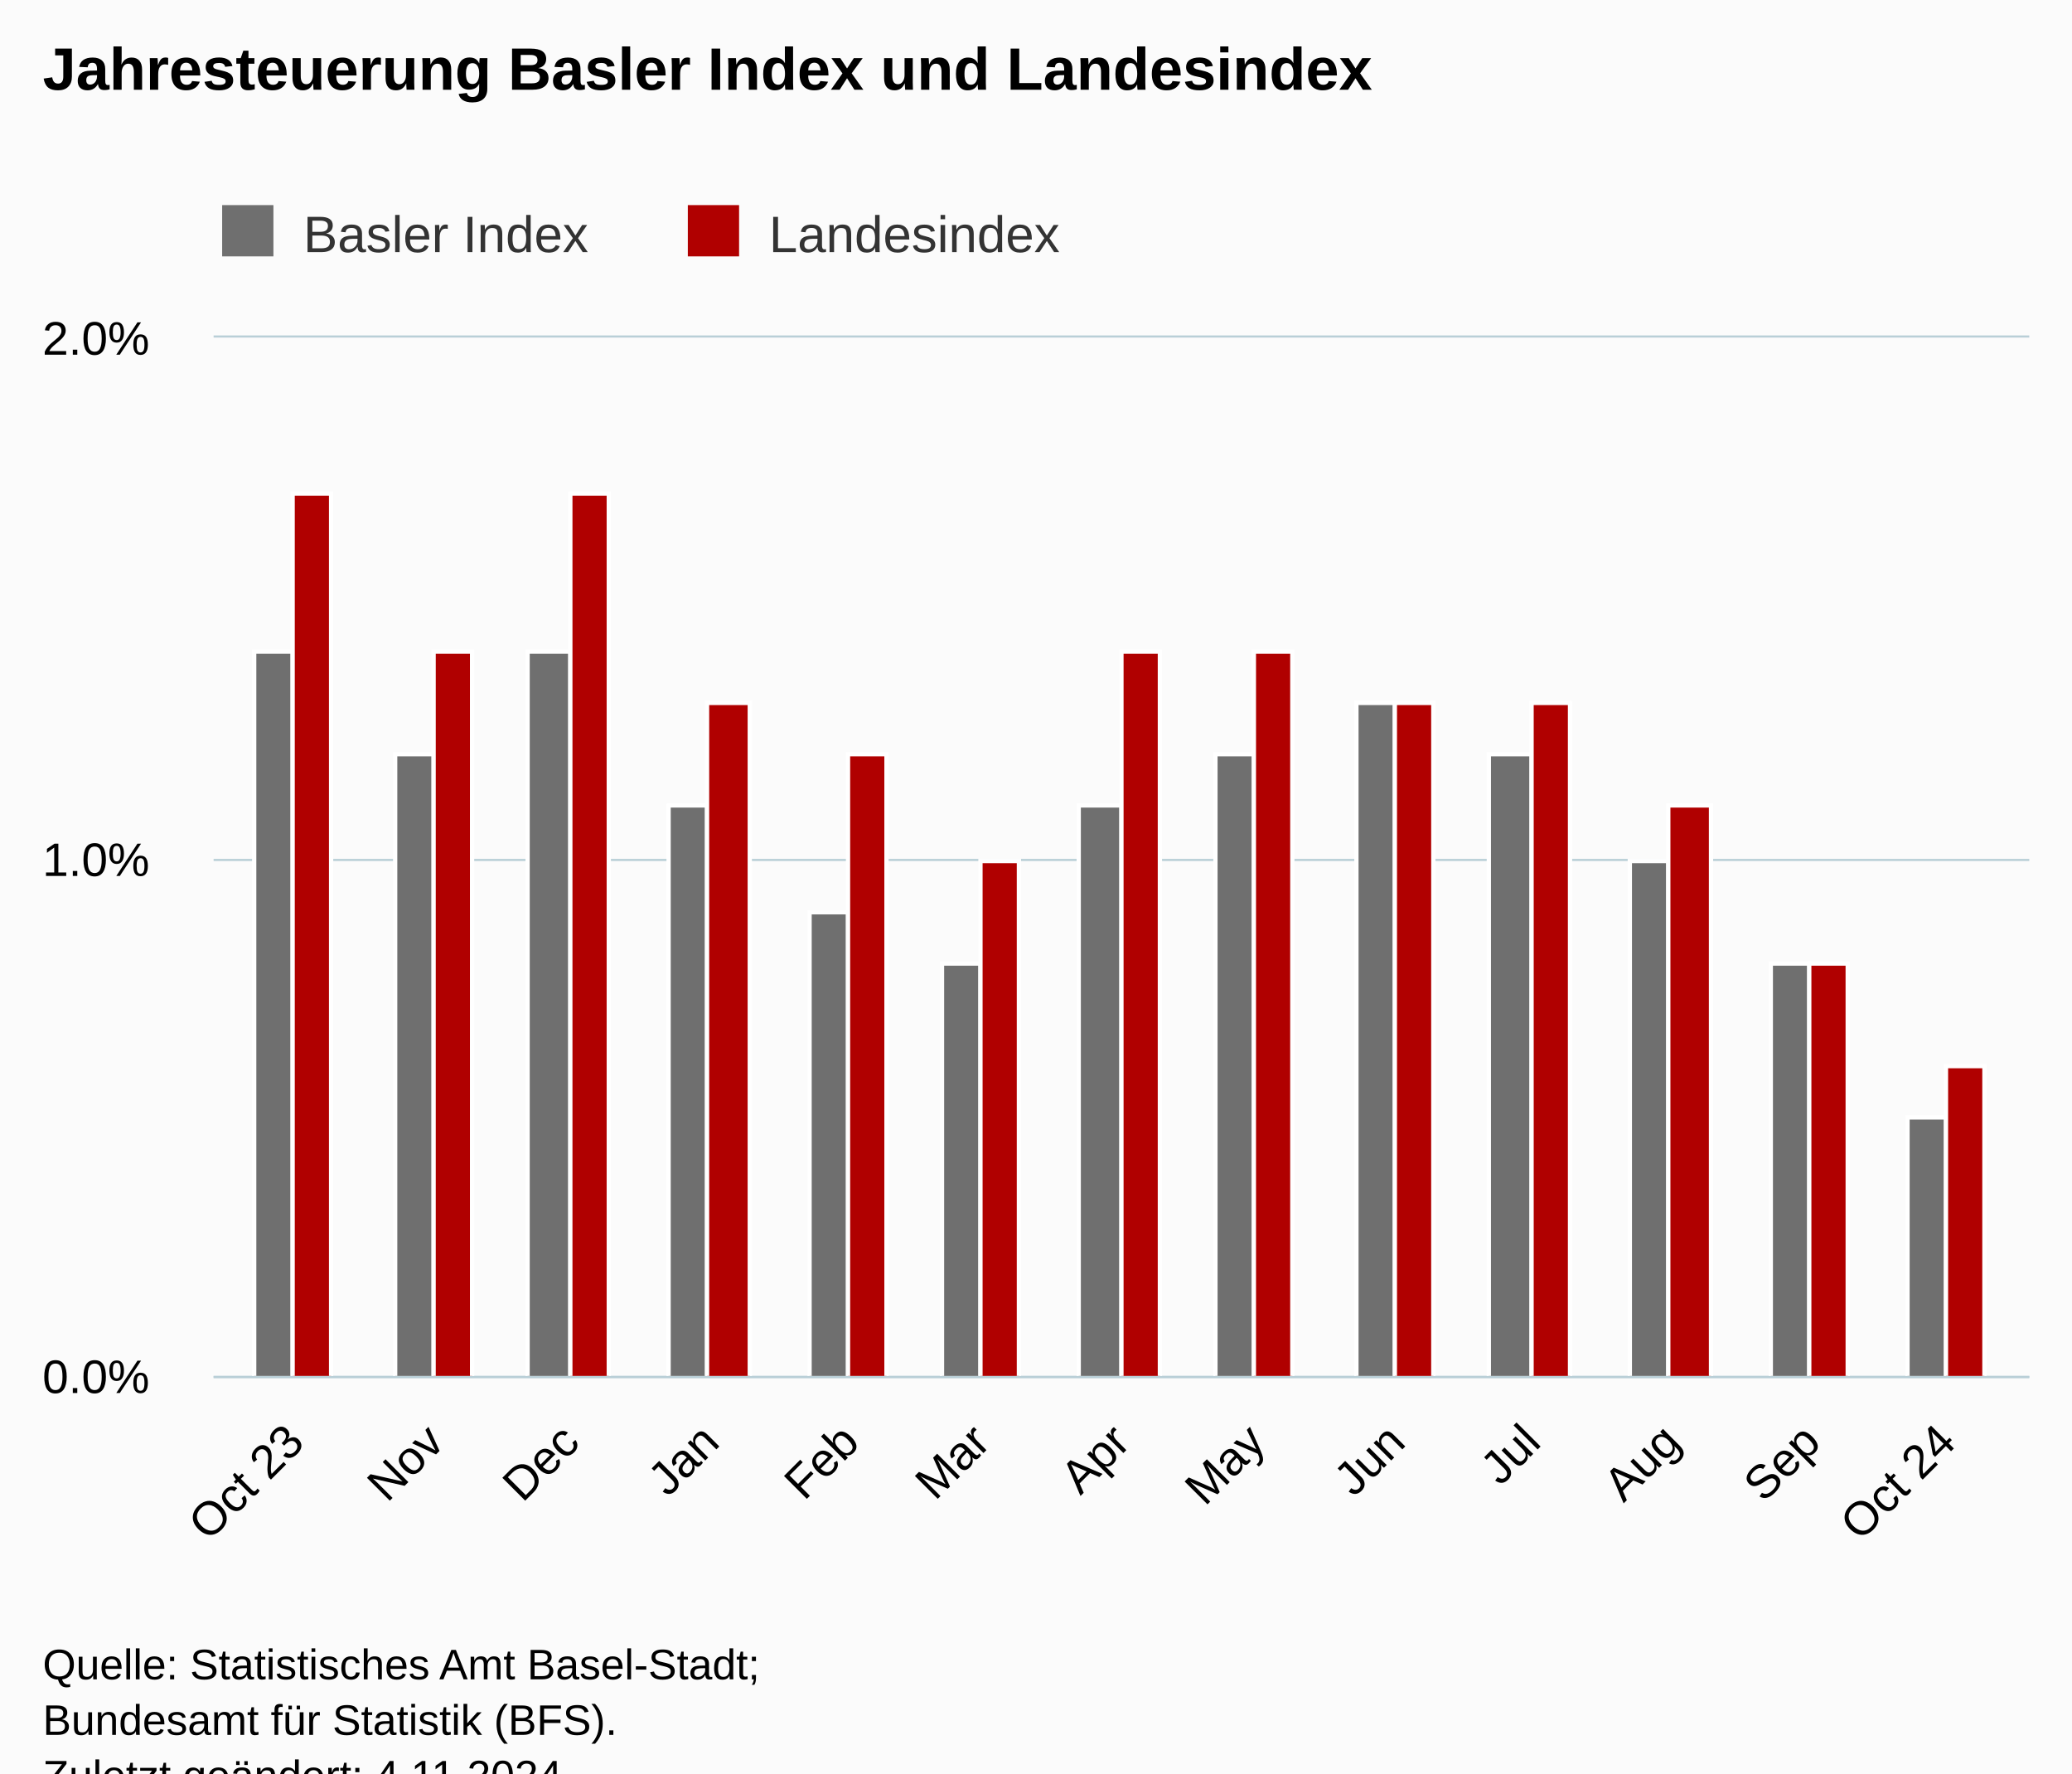
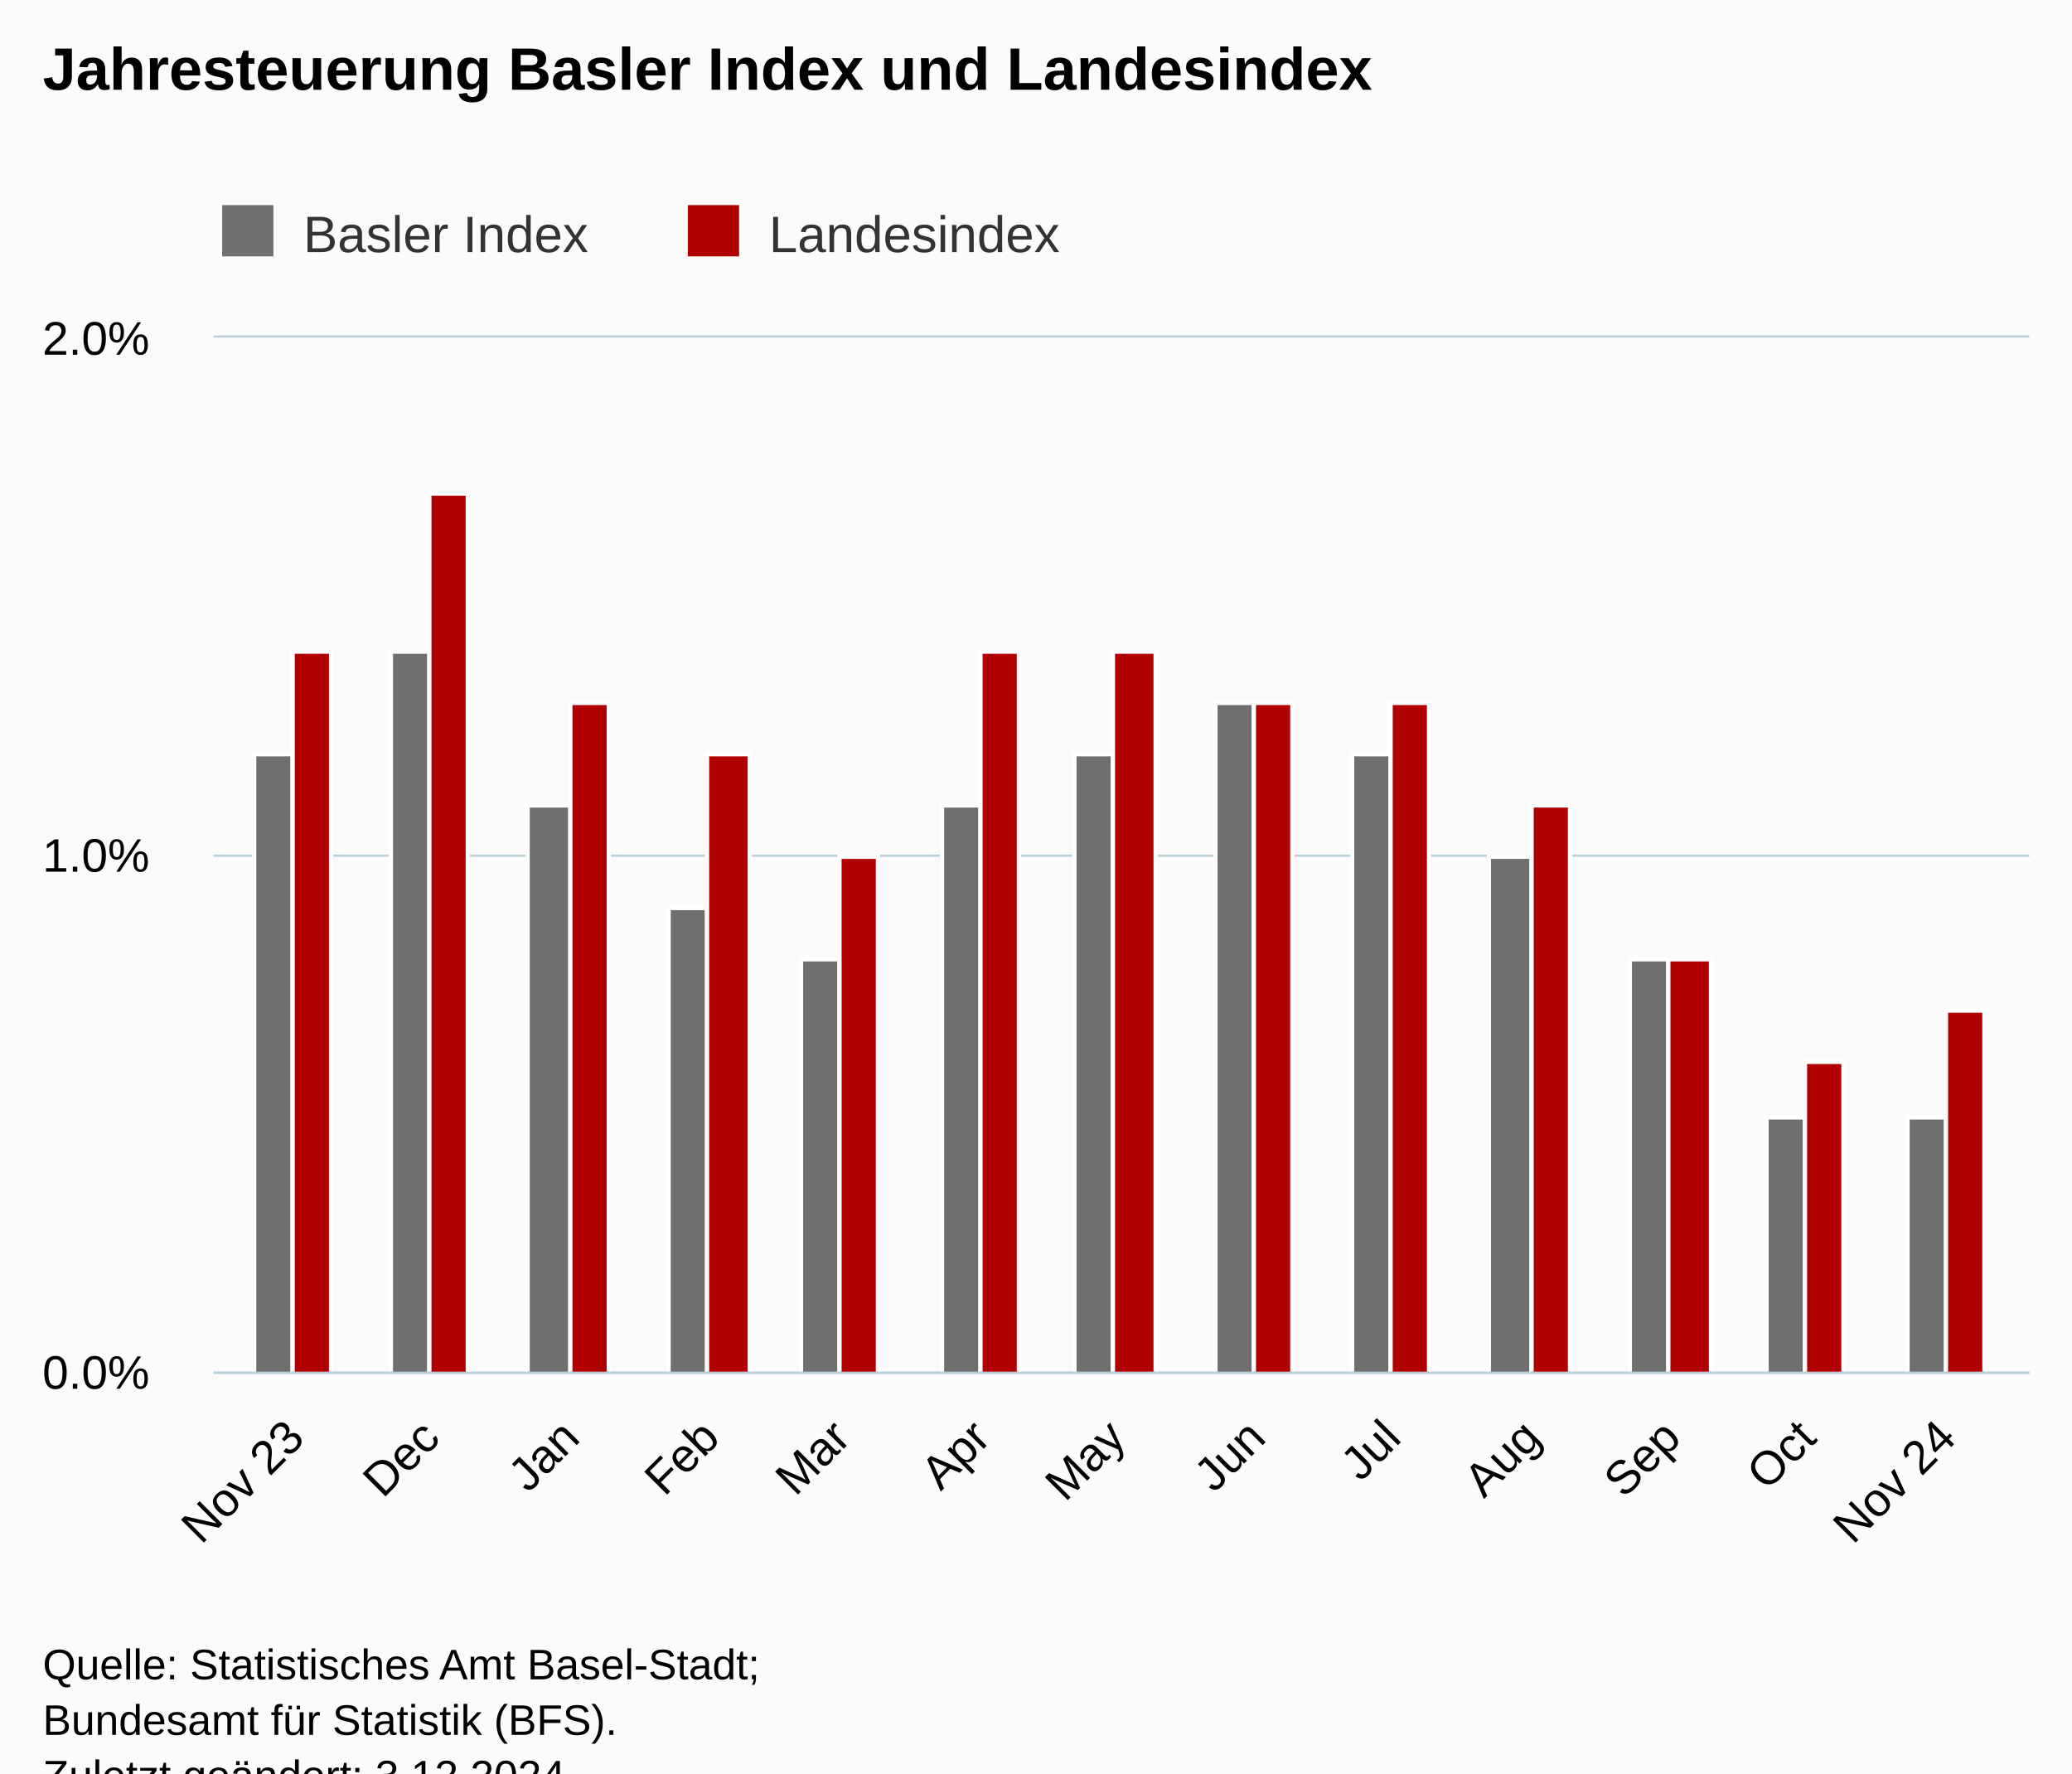
<svg xmlns="http://www.w3.org/2000/svg" version="1.1" class="highcharts-root" style="font-family:Arial;font-size:12px;" viewBox="0 0 485 415">
  <defs>
-     <clipPath id="highcharts-ubbshsp-33-">
-       <rect x="0" y="0" width="425" height="243" fill="none" />
+     <clipPath id="highcharts-jmn2l4p-33-">
+       <rect x="0" y="0" width="425" height="242" fill="none" />
    </clipPath>
-     <clipPath id="highcharts-ubbshsp-47-">
-       <rect x="0" y="0" width="425" height="243" fill="none" />
+     <clipPath id="highcharts-jmn2l4p-47-">
+       <rect x="0" y="0" width="425" height="242" fill="none" />
    </clipPath>
-     <clipPath id="highcharts-ubbshsp-61-">
-       <rect x="50" y="79" width="425" height="243" fill="none" />
+     <clipPath id="highcharts-jmn2l4p-61-">
+       <rect x="50" y="79" width="425" height="242" fill="none" />
    </clipPath>
  </defs>
  <rect fill="#fbfbfb" class="highcharts-background" x="0" y="0" width="485" height="428" rx="0" ry="0" />
-   <rect fill="none" class="highcharts-plot-background" x="50" y="79" width="425" height="243" />
+   <rect fill="none" class="highcharts-plot-background" x="50" y="79" width="425" height="242" />
  <g class="highcharts-pane-group" data-z-index="0" />
  <g class="highcharts-grid highcharts-xaxis-grid" data-z-index="1">
-     <path fill="none" data-z-index="1" class="highcharts-grid-line" d="M 68.5 79 L 68.5 322" opacity="1" />
-     <path fill="none" data-z-index="1" class="highcharts-grid-line" d="M 101.5 79 L 101.5 322" opacity="1" />
-     <path fill="none" data-z-index="1" class="highcharts-grid-line" d="M 133.5 79 L 133.5 322" opacity="1" />
-     <path fill="none" data-z-index="1" class="highcharts-grid-line" d="M 165.5 79 L 165.5 322" opacity="1" />
-     <path fill="none" data-z-index="1" class="highcharts-grid-line" d="M 198.5 79 L 198.5 322" opacity="1" />
-     <path fill="none" data-z-index="1" class="highcharts-grid-line" d="M 229.5 79 L 229.5 322" opacity="1" />
-     <path fill="none" data-z-index="1" class="highcharts-grid-line" d="M 261.5 79 L 261.5 322" opacity="1" />
-     <path fill="none" data-z-index="1" class="highcharts-grid-line" d="M 293.5 79 L 293.5 322" opacity="1" />
-     <path fill="none" data-z-index="1" class="highcharts-grid-line" d="M 326.5 79 L 326.5 322" opacity="1" />
-     <path fill="none" data-z-index="1" class="highcharts-grid-line" d="M 358.5 79 L 358.5 322" opacity="1" />
-     <path fill="none" data-z-index="1" class="highcharts-grid-line" d="M 390.5 79 L 390.5 322" opacity="1" />
-     <path fill="none" data-z-index="1" class="highcharts-grid-line" d="M 423.5 79 L 423.5 322" opacity="1" />
-     <path fill="none" data-z-index="1" class="highcharts-grid-line" d="M 455.5 79 L 455.5 322" opacity="1" />
+     <path fill="none" data-z-index="1" class="highcharts-grid-line" d="M 68.5 79 L 68.5 321" opacity="1" />
+     <path fill="none" data-z-index="1" class="highcharts-grid-line" d="M 100.5 79 L 100.5 321" opacity="1" />
+     <path fill="none" data-z-index="1" class="highcharts-grid-line" d="M 133.5 79 L 133.5 321" opacity="1" />
+     <path fill="none" data-z-index="1" class="highcharts-grid-line" d="M 165.5 79 L 165.5 321" opacity="1" />
+     <path fill="none" data-z-index="1" class="highcharts-grid-line" d="M 196.5 79 L 196.5 321" opacity="1" />
+     <path fill="none" data-z-index="1" class="highcharts-grid-line" d="M 229.5 79 L 229.5 321" opacity="1" />
+     <path fill="none" data-z-index="1" class="highcharts-grid-line" d="M 260.5 79 L 260.5 321" opacity="1" />
+     <path fill="none" data-z-index="1" class="highcharts-grid-line" d="M 293.5 79 L 293.5 321" opacity="1" />
+     <path fill="none" data-z-index="1" class="highcharts-grid-line" d="M 325.5 79 L 325.5 321" opacity="1" />
+     <path fill="none" data-z-index="1" class="highcharts-grid-line" d="M 358.5 79 L 358.5 321" opacity="1" />
+     <path fill="none" data-z-index="1" class="highcharts-grid-line" d="M 390.5 79 L 390.5 321" opacity="1" />
+     <path fill="none" data-z-index="1" class="highcharts-grid-line" d="M 422.5 79 L 422.5 321" opacity="1" />
+     <path fill="none" data-z-index="1" class="highcharts-grid-line" d="M 455.5 79 L 455.5 321" opacity="1" />
  </g>
  <g class="highcharts-grid highcharts-yaxis-grid" data-z-index="1">
-     <path fill="none" stroke="#B9CFD7" stroke-width="0.5" data-z-index="1" class="highcharts-grid-line" d="M 50 322.25 L 475 322.25" opacity="1" />
-     <path fill="none" stroke="#B9CFD7" stroke-width="0.5" data-z-index="1" class="highcharts-grid-line" d="M 50 201.25 L 475 201.25" opacity="1" />
+     <path fill="none" stroke="#B9CFD7" stroke-width="0.5" data-z-index="1" class="highcharts-grid-line" d="M 50 321.25 L 475 321.25" opacity="1" />
+     <path fill="none" stroke="#B9CFD7" stroke-width="0.5" data-z-index="1" class="highcharts-grid-line" d="M 50 200.25 L 475 200.25" opacity="1" />
    <path fill="none" stroke="#B9CFD7" stroke-width="0.5" data-z-index="1" class="highcharts-grid-line" d="M 50 78.75 L 475 78.75" opacity="1" />
  </g>
-   <rect fill="none" class="highcharts-plot-border" data-z-index="1" x="50" y="79" width="425" height="243" />
+   <rect fill="none" class="highcharts-plot-border" data-z-index="1" x="50" y="79" width="425" height="242" />
  <g class="highcharts-axis highcharts-xaxis" data-z-index="2">
-     <path fill="none" class="highcharts-axis-line" stroke="#B9CFD7" stroke-width="0.5" data-z-index="7" d="M 50 322.25 L 475 322.25" />
+     <path fill="none" class="highcharts-axis-line" stroke="#B9CFD7" stroke-width="0.5" data-z-index="7" d="M 50 321.25 L 475 321.25" />
  </g>
  <g class="highcharts-axis highcharts-yaxis" data-z-index="2">
-     <path fill="none" class="highcharts-axis-line" data-z-index="7" d="M 50 79 L 50 322" />
+     <path fill="none" class="highcharts-axis-line" data-z-index="7" d="M 50 79 L 50 321" />
  </g>
  <g class="highcharts-series-group" data-z-index="3">
-     <g class="highcharts-series highcharts-series-0 highcharts-column-series" data-z-index="0.1" opacity="1" transform="translate(50,79) scale(1 1)" clip-path="url(#highcharts-ubbshsp-47-)">
-       <rect x="9.5" y="73.5" width="9" height="170" fill="rgb(111,111,111)" stroke="#ffffff" stroke-width="1" opacity="1" class="highcharts-point" />
-       <rect x="42.5" y="97.5" width="9" height="146" fill="rgb(111,111,111)" stroke="#ffffff" stroke-width="1" opacity="1" class="highcharts-point" />
-       <rect x="73.5" y="73.5" width="10" height="170" fill="rgb(111,111,111)" stroke="#ffffff" stroke-width="1" opacity="1" class="highcharts-point" />
-       <rect x="106.5" y="109.5" width="9" height="134" fill="rgb(111,111,111)" stroke="#ffffff" stroke-width="1" opacity="1" class="highcharts-point" />
-       <rect x="139.5" y="134.5" width="9" height="109" fill="rgb(111,111,111)" stroke="#ffffff" stroke-width="1" opacity="1" class="highcharts-point" />
-       <rect x="170.5" y="146.5" width="9" height="97" fill="rgb(111,111,111)" stroke="#ffffff" stroke-width="1" opacity="1" class="highcharts-point" />
-       <rect x="202.5" y="109.5" width="10" height="134" fill="rgb(111,111,111)" stroke="#ffffff" stroke-width="1" opacity="1" class="highcharts-point" />
-       <rect x="234.5" y="97.5" width="9" height="146" fill="rgb(111,111,111)" stroke="#ffffff" stroke-width="1" opacity="1" class="highcharts-point" />
-       <rect x="267.5" y="85.5" width="9" height="158" fill="rgb(111,111,111)" stroke="#ffffff" stroke-width="1" opacity="1" class="highcharts-point" />
-       <rect x="298.5" y="97.5" width="10" height="146" fill="rgb(111,111,111)" stroke="#ffffff" stroke-width="1" opacity="1" class="highcharts-point" />
-       <rect x="331.5" y="122.5" width="9" height="121" fill="rgb(111,111,111)" stroke="#ffffff" stroke-width="1" opacity="1" class="highcharts-point" />
-       <rect x="364.5" y="146.5" width="9" height="97" fill="rgb(111,111,111)" stroke="#ffffff" stroke-width="1" opacity="1" class="highcharts-point" />
-       <rect x="396.5" y="182.5" width="9" height="61" fill="rgb(111,111,111)" stroke="#ffffff" stroke-width="1" opacity="1" class="highcharts-point" />
+     <g class="highcharts-series highcharts-series-0 highcharts-column-series" data-z-index="0.1" opacity="1" transform="translate(50,79) scale(1 1)" clip-path="url(#highcharts-jmn2l4p-47-)">
+       <rect x="9.5" y="97.5" width="9" height="145" fill="rgb(111,111,111)" stroke="#ffffff" stroke-width="1" opacity="1" class="highcharts-point" />
+       <rect x="41.5" y="73.5" width="9" height="169" fill="rgb(111,111,111)" stroke="#ffffff" stroke-width="1" opacity="1" class="highcharts-point" />
+       <rect x="73.5" y="109.5" width="10" height="133" fill="rgb(111,111,111)" stroke="#ffffff" stroke-width="1" opacity="1" class="highcharts-point" />
+       <rect x="106.5" y="133.5" width="9" height="109" fill="rgb(111,111,111)" stroke="#ffffff" stroke-width="1" opacity="1" class="highcharts-point" />
+       <rect x="137.5" y="145.5" width="9" height="97" fill="rgb(111,111,111)" stroke="#ffffff" stroke-width="1" opacity="1" class="highcharts-point" />
+       <rect x="170.5" y="109.5" width="9" height="133" fill="rgb(111,111,111)" stroke="#ffffff" stroke-width="1" opacity="1" class="highcharts-point" />
+       <rect x="201.5" y="97.5" width="9" height="145" fill="rgb(111,111,111)" stroke="#ffffff" stroke-width="1" opacity="1" class="highcharts-point" />
+       <rect x="234.5" y="85.5" width="9" height="157" fill="rgb(111,111,111)" stroke="#ffffff" stroke-width="1" opacity="1" class="highcharts-point" />
+       <rect x="266.5" y="97.5" width="9" height="145" fill="rgb(111,111,111)" stroke="#ffffff" stroke-width="1" opacity="1" class="highcharts-point" />
+       <rect x="298.5" y="121.5" width="10" height="121" fill="rgb(111,111,111)" stroke="#ffffff" stroke-width="1" opacity="1" class="highcharts-point" />
+       <rect x="331.5" y="145.5" width="9" height="97" fill="rgb(111,111,111)" stroke="#ffffff" stroke-width="1" opacity="1" class="highcharts-point" />
+       <rect x="363.5" y="182.5" width="9" height="60" fill="rgb(111,111,111)" stroke="#ffffff" stroke-width="1" opacity="1" class="highcharts-point" />
+       <rect x="396.5" y="182.5" width="9" height="60" fill="rgb(111,111,111)" stroke="#ffffff" stroke-width="1" opacity="1" class="highcharts-point" />
    </g>
    <g class="highcharts-markers highcharts-series-0 highcharts-column-series" data-z-index="0.1" opacity="1" transform="translate(50,79) scale(1 1)" clip-path="none" />
-     <g class="highcharts-series highcharts-series-1 highcharts-column-series" data-z-index="0.1" opacity="1" transform="translate(50,79) scale(1 1)" clip-path="url(#highcharts-ubbshsp-47-)">
-       <rect x="18.5" y="36.5" width="9" height="207" fill="rgb(176,0,0)" stroke="#ffffff" stroke-width="1" opacity="1" class="highcharts-point" />
-       <rect x="51.5" y="73.5" width="9" height="170" fill="rgb(176,0,0)" stroke="#ffffff" stroke-width="1" opacity="1" class="highcharts-point" />
-       <rect x="83.5" y="36.5" width="9" height="207" fill="rgb(176,0,0)" stroke="#ffffff" stroke-width="1" opacity="1" class="highcharts-point" />
-       <rect x="115.5" y="85.5" width="10" height="158" fill="rgb(176,0,0)" stroke="#ffffff" stroke-width="1" opacity="1" class="highcharts-point" />
-       <rect x="148.5" y="97.5" width="9" height="146" fill="rgb(176,0,0)" stroke="#ffffff" stroke-width="1" opacity="1" class="highcharts-point" />
-       <rect x="179.5" y="122.5" width="9" height="121" fill="rgb(176,0,0)" stroke="#ffffff" stroke-width="1" opacity="1" class="highcharts-point" />
-       <rect x="212.5" y="73.5" width="9" height="170" fill="rgb(176,0,0)" stroke="#ffffff" stroke-width="1" opacity="1" class="highcharts-point" />
-       <rect x="243.5" y="73.5" width="9" height="170" fill="rgb(176,0,0)" stroke="#ffffff" stroke-width="1" opacity="1" class="highcharts-point" />
-       <rect x="276.5" y="85.5" width="9" height="158" fill="rgb(176,0,0)" stroke="#ffffff" stroke-width="1" opacity="1" class="highcharts-point" />
-       <rect x="308.5" y="85.5" width="9" height="158" fill="rgb(176,0,0)" stroke="#ffffff" stroke-width="1" opacity="1" class="highcharts-point" />
-       <rect x="340.5" y="109.5" width="10" height="134" fill="rgb(176,0,0)" stroke="#ffffff" stroke-width="1" opacity="1" class="highcharts-point" />
-       <rect x="373.5" y="146.5" width="9" height="97" fill="rgb(176,0,0)" stroke="#ffffff" stroke-width="1" opacity="1" class="highcharts-point" />
-       <rect x="405.5" y="170.5" width="9" height="73" fill="rgb(176,0,0)" stroke="#ffffff" stroke-width="1" opacity="1" class="highcharts-point" />
+     <g class="highcharts-series highcharts-series-1 highcharts-column-series" data-z-index="0.1" opacity="1" transform="translate(50,79) scale(1 1)" clip-path="url(#highcharts-jmn2l4p-47-)">
+       <rect x="18.5" y="73.5" width="9" height="169" fill="rgb(176,0,0)" stroke="#ffffff" stroke-width="1" opacity="1" class="highcharts-point" />
+       <rect x="50.5" y="36.5" width="9" height="206" fill="rgb(176,0,0)" stroke="#ffffff" stroke-width="1" opacity="1" class="highcharts-point" />
+       <rect x="83.5" y="85.5" width="9" height="157" fill="rgb(176,0,0)" stroke="#ffffff" stroke-width="1" opacity="1" class="highcharts-point" />
+       <rect x="115.5" y="97.5" width="10" height="145" fill="rgb(176,0,0)" stroke="#ffffff" stroke-width="1" opacity="1" class="highcharts-point" />
+       <rect x="146.5" y="121.5" width="9" height="121" fill="rgb(176,0,0)" stroke="#ffffff" stroke-width="1" opacity="1" class="highcharts-point" />
+       <rect x="179.5" y="73.5" width="9" height="169" fill="rgb(176,0,0)" stroke="#ffffff" stroke-width="1" opacity="1" class="highcharts-point" />
+       <rect x="210.5" y="73.5" width="10" height="169" fill="rgb(176,0,0)" stroke="#ffffff" stroke-width="1" opacity="1" class="highcharts-point" />
+       <rect x="243.5" y="85.5" width="9" height="157" fill="rgb(176,0,0)" stroke="#ffffff" stroke-width="1" opacity="1" class="highcharts-point" />
+       <rect x="275.5" y="85.5" width="9" height="157" fill="rgb(176,0,0)" stroke="#ffffff" stroke-width="1" opacity="1" class="highcharts-point" />
+       <rect x="308.5" y="109.5" width="9" height="133" fill="rgb(176,0,0)" stroke="#ffffff" stroke-width="1" opacity="1" class="highcharts-point" />
+       <rect x="340.5" y="145.5" width="10" height="97" fill="rgb(176,0,0)" stroke="#ffffff" stroke-width="1" opacity="1" class="highcharts-point" />
+       <rect x="372.5" y="169.5" width="9" height="73" fill="rgb(176,0,0)" stroke="#ffffff" stroke-width="1" opacity="1" class="highcharts-point" />
+       <rect x="405.5" y="157.5" width="9" height="85" fill="rgb(176,0,0)" stroke="#ffffff" stroke-width="1" opacity="1" class="highcharts-point" />
    </g>
    <g class="highcharts-markers highcharts-series-1 highcharts-column-series" data-z-index="0.1" opacity="1" transform="translate(50,79) scale(1 1)" clip-path="none" />
  </g>
  <text x="10" text-anchor="start" class="highcharts-title" data-z-index="4" style="color:#000000;font-size:14px;font-weight:bold;fill:#000000;" y="21">
    <tspan>Jahresteuerung Basler Index und Landesindex</tspan>
  </text>
  <text x="10" text-anchor="start" class="highcharts-subtitle" data-z-index="4" style="color:#000000;font-size:12px;font-weight:normal;fill:#000000;" y="40" />
  <text x="10" text-anchor="start" class="highcharts-caption" data-z-index="4" style="color:#666666;fill:#666666;" y="375" />
  <g class="highcharts-legend" data-z-index="7" transform="translate(42,41)">
    <rect fill="none" class="highcharts-legend-box" rx="0" ry="0" x="0" y="0" width="217" height="26" visibility="visible" />
    <g data-z-index="1">
      <g>
        <g class="highcharts-legend-item highcharts-column-series highcharts-color-undefined highcharts-series-0" data-z-index="1" transform="translate(8,3)">
          <text x="21" style="color:#333333;cursor:pointer;font-size:12px;font-weight:normal;fill:#333333;" text-anchor="start" data-z-index="2" y="15">
            <tspan>Basler Index</tspan>
          </text>
          <rect x="2" y="4" width="12" height="12" fill="rgb(111,111,111)" class="highcharts-point" data-z-index="3" />
        </g>
        <g class="highcharts-legend-item highcharts-column-series highcharts-color-undefined highcharts-series-1" data-z-index="1" transform="translate(117,3)">
          <text x="21" y="15" style="color:#333333;cursor:pointer;font-size:12px;font-weight:normal;fill:#333333;" text-anchor="start" data-z-index="2">
            <tspan>Landesindex</tspan>
          </text>
          <rect x="2" y="4" width="12" height="12" fill="rgb(176,0,0)" class="highcharts-point" data-z-index="3" />
        </g>
      </g>
    </g>
  </g>
  <g class="highcharts-axis-labels highcharts-xaxis-labels" data-z-index="7">
-     <text x="71.688" style="color:#000000;cursor:default;font-size:11px;fill:#000000;" text-anchor="end" transform="translate(0,0) rotate(-45 71.68843 338)" y="338" opacity="1">
-       <tspan>Oct 23</tspan>
+     <text x="71.732" style="color:#000000;cursor:default;font-size:11px;fill:#000000;" text-anchor="end" transform="translate(0,0) rotate(-45 71.73244 337)" y="337" opacity="1">
+       <tspan>Nov 23</tspan>
    </text>
-     <text x="104.436" style="color:#000000;cursor:default;font-size:11px;fill:#000000;" text-anchor="end" transform="translate(0,0) rotate(-45 104.436 338)" y="338" opacity="1">Nov</text>
-     <text x="136.127" style="color:#000000;cursor:default;font-size:11px;fill:#000000;" text-anchor="end" transform="translate(0,0) rotate(-45 136.1272 338)" y="338" opacity="1">Dec</text>
-     <text x="168.875" style="color:#000000;cursor:default;font-size:11px;fill:#000000;" text-anchor="end" transform="translate(0,0) rotate(-45 168.8747 338)" y="338" opacity="1">Jan</text>
-     <text x="201.622" style="color:#000000;cursor:default;font-size:11px;fill:#000000;" text-anchor="end" transform="translate(0,0) rotate(-45 201.6223 338)" y="338" opacity="1">Feb</text>
-     <text x="232.257" style="color:#000000;cursor:default;font-size:11px;fill:#000000;" text-anchor="end" transform="translate(0,0) rotate(-45 232.2571 338)" y="338" opacity="1">Mar</text>
-     <text x="265.005" style="color:#000000;cursor:default;font-size:11px;fill:#000000;" text-anchor="end" transform="translate(0,0) rotate(-45 265.0047 338)" y="338" opacity="1">Apr</text>
-     <text x="296.696" style="color:#000000;cursor:default;font-size:11px;fill:#000000;" text-anchor="end" transform="translate(0,0) rotate(-45 296.6959 338)" y="338" opacity="1">May</text>
-     <text x="329.443" style="color:#000000;cursor:default;font-size:11px;fill:#000000;" text-anchor="end" transform="translate(0,0) rotate(-45 329.4434 338)" y="338" opacity="1">Jun</text>
-     <text x="361.135" style="color:#000000;cursor:default;font-size:11px;fill:#000000;" text-anchor="end" transform="translate(0,0) rotate(-45 361.1346 338)" y="338" opacity="1">Jul</text>
-     <text x="393.882" style="color:#000000;cursor:default;font-size:11px;fill:#000000;" text-anchor="end" transform="translate(0,0) rotate(-45 393.8822 338)" y="338" opacity="1">Aug</text>
-     <text x="426.63" style="color:#000000;cursor:default;font-size:11px;fill:#000000;" text-anchor="end" transform="translate(0,0) rotate(-45 426.6298 338)" y="338" opacity="1">Sep</text>
-     <text x="458.321" style="color:#000000;cursor:default;font-size:11px;fill:#000000;" text-anchor="end" transform="translate(0,0) rotate(-45 458.321 338)" y="338" opacity="1">
-       <tspan>Oct 24</tspan>
+     <text x="103.424" style="color:#000000;cursor:default;font-size:11px;fill:#000000;" text-anchor="end" transform="translate(0,0) rotate(-45 103.4236 337)" y="337" opacity="1">Dec</text>
+     <text x="136.171" style="color:#000000;cursor:default;font-size:11px;fill:#000000;" text-anchor="end" transform="translate(0,0) rotate(-45 136.1712 337)" y="337" opacity="1">Jan</text>
+     <text x="168.919" style="color:#000000;cursor:default;font-size:11px;fill:#000000;" text-anchor="end" transform="translate(0,0) rotate(-45 168.9188 337)" y="337" opacity="1">Feb</text>
+     <text x="199.554" style="color:#000000;cursor:default;font-size:11px;fill:#000000;" text-anchor="end" transform="translate(0,0) rotate(-45 199.5536 337)" y="337" opacity="1">Mar</text>
+     <text x="232.301" style="color:#000000;cursor:default;font-size:11px;fill:#000000;" text-anchor="end" transform="translate(0,0) rotate(-45 232.3011 337)" y="337" opacity="1">Apr</text>
+     <text x="263.992" style="color:#000000;cursor:default;font-size:11px;fill:#000000;" text-anchor="end" transform="translate(0,0) rotate(-45 263.9923 337)" y="337" opacity="1">May</text>
+     <text x="296.74" style="color:#000000;cursor:default;font-size:11px;fill:#000000;" text-anchor="end" transform="translate(0,0) rotate(-45 296.7399 337)" y="337" opacity="1">Jun</text>
+     <text x="328.431" style="color:#000000;cursor:default;font-size:11px;fill:#000000;" text-anchor="end" transform="translate(0,0) rotate(-45 328.4311 337)" y="337" opacity="1">Jul</text>
+     <text x="361.179" style="color:#000000;cursor:default;font-size:11px;fill:#000000;" text-anchor="end" transform="translate(0,0) rotate(-45 361.1787 337)" y="337" opacity="1">Aug</text>
+     <text x="393.926" style="color:#000000;cursor:default;font-size:11px;fill:#000000;" text-anchor="end" transform="translate(0,0) rotate(-45 393.9262 337)" y="337" opacity="1">Sep</text>
+     <text x="425.617" style="color:#000000;cursor:default;font-size:11px;fill:#000000;" text-anchor="end" transform="translate(0,0) rotate(-45 425.6174 337)" y="337" opacity="1">Oct</text>
+     <text x="458.365" style="color:#000000;cursor:default;font-size:11px;fill:#000000;" text-anchor="end" transform="translate(0,0) rotate(-45 458.365 337)" y="337" opacity="1">
+       <tspan>Nov 24</tspan>
    </text>
  </g>
  <g class="highcharts-axis-labels highcharts-yaxis-labels" data-z-index="7">
-     <text x="35" style="color:#000000;cursor:default;font-size:11px;fill:#000000;" text-anchor="end" transform="translate(0,0)" y="326" opacity="1">0.0%</text>
-     <text x="35" style="color:#000000;cursor:default;font-size:11px;fill:#000000;" text-anchor="end" transform="translate(0,0)" y="205" opacity="1">1.0%</text>
+     <text x="35" style="color:#000000;cursor:default;font-size:11px;fill:#000000;" text-anchor="end" transform="translate(0,0)" y="325" opacity="1">0.0%</text>
+     <text x="35" style="color:#000000;cursor:default;font-size:11px;fill:#000000;" text-anchor="end" transform="translate(0,0)" y="204" opacity="1">1.0%</text>
    <text x="35" style="color:#000000;cursor:default;font-size:11px;fill:#000000;" text-anchor="end" transform="translate(0,0)" y="83" opacity="1">2.0%</text>
  </g>
  <text x="10" class="highcharts-credits" text-anchor="start" data-z-index="8" style="cursor:default;color:#000000;font-size:10px;fill:#000000;" y="393">
    <tspan>Quelle: Statistisches Amt Basel-Stadt;</tspan>
    <tspan x="10" dy="13">Bundesamt für Statistik (BFS).</tspan>
-     <tspan x="10" dy="13">Zuletzt geändert: 4.11.2024</tspan>
+     <tspan x="10" dy="13">Zuletzt geändert: 3.12.2024</tspan>
  </text>
-   <g class="highcharts-control-points" data-z-index="99" clip-path="url(#highcharts-ubbshsp-61-)" />
+   <g class="highcharts-control-points" data-z-index="99" clip-path="url(#highcharts-jmn2l4p-61-)" />
</svg>
